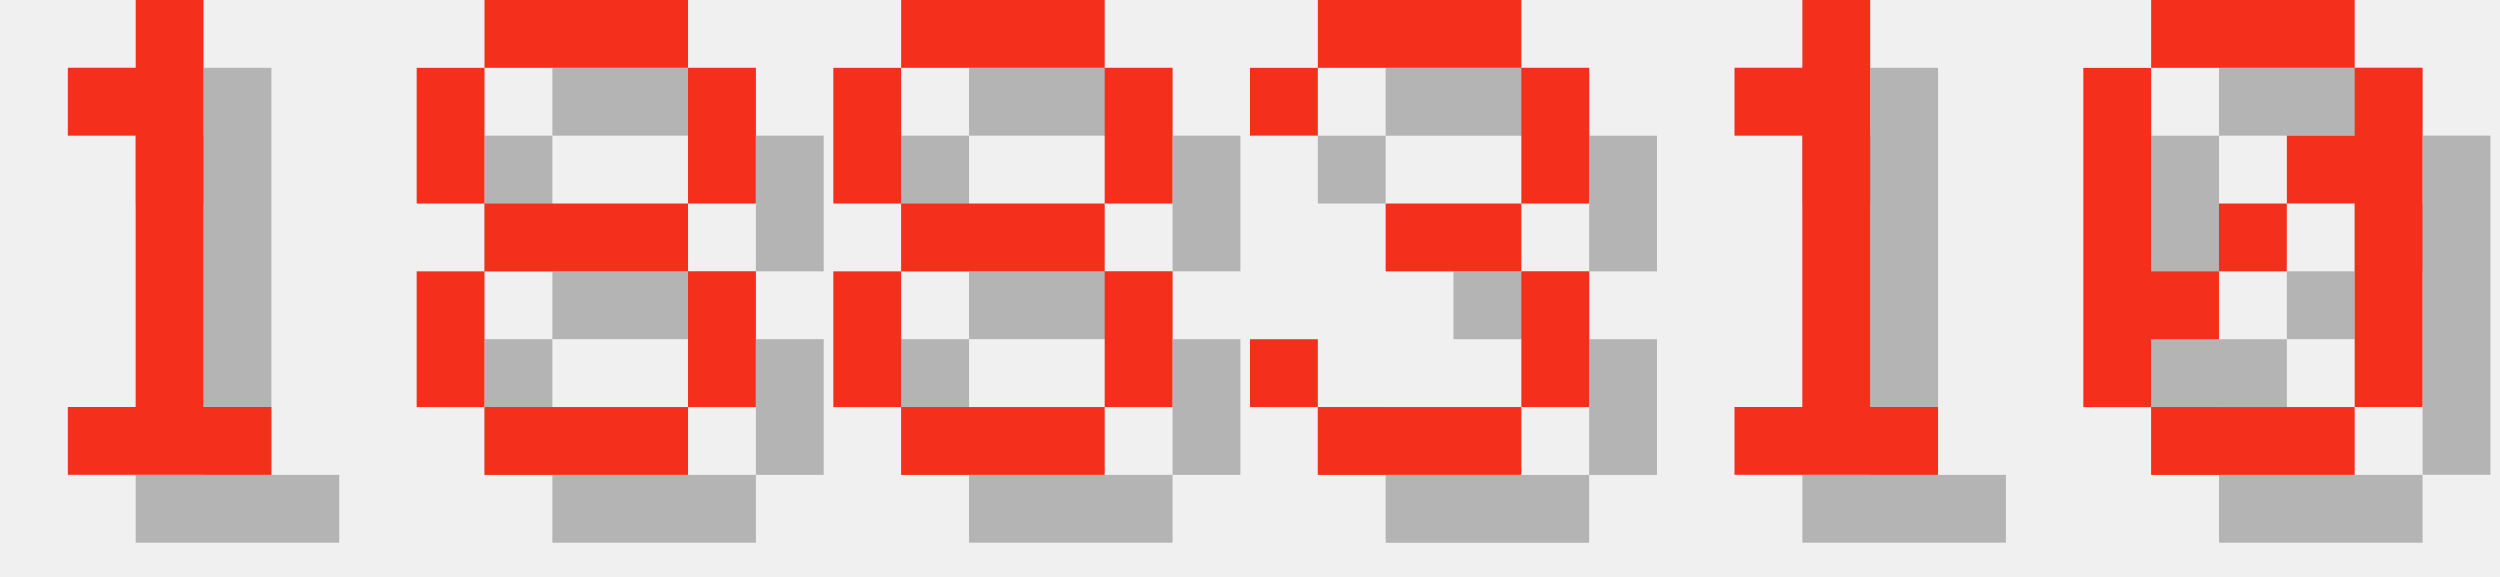
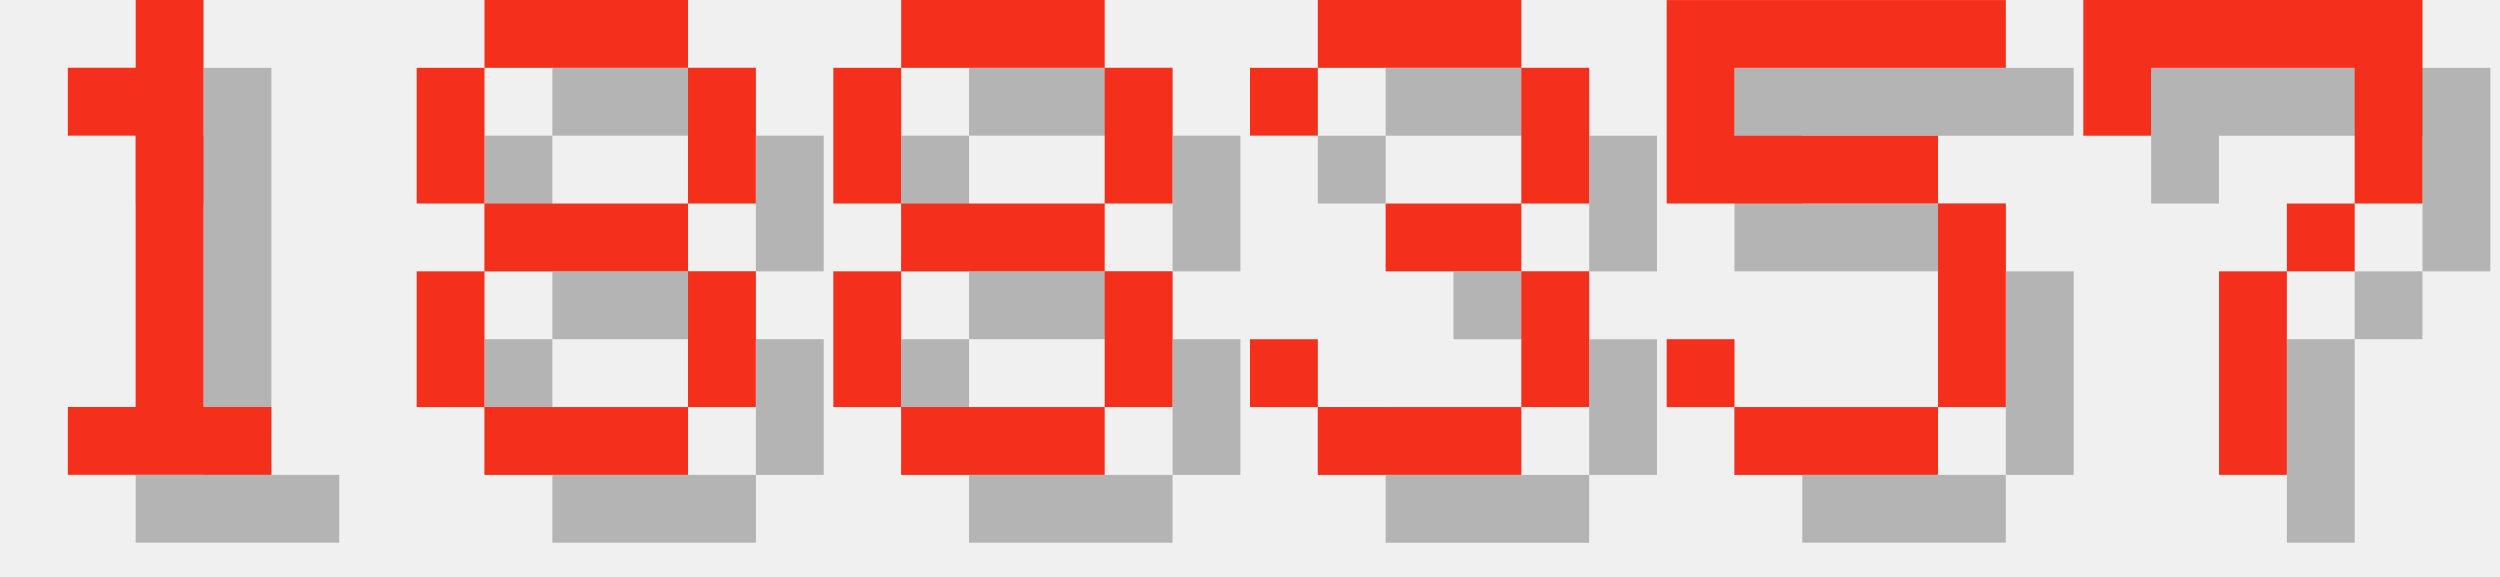
<svg xmlns="http://www.w3.org/2000/svg" version="1.1" width="156.0" height="36">
  <style>
        .text-foreground {
            fill: #F4301C;
        }
        .text-shadow {
            fill: #000000;
            fill-opacity: 0.25;
        }
    </style>
  <g class="digit" id="digit_1" transform="translate(0.0, 0), scale(4)">
    <path id="digit_1_shadow" class="text-shadow" d="m2.117 2.117v1.058h1.058v4.233h-1.058v1.058h3.175v-1.058h-1.058v-6.35h-1.058v1.058h-1.058z" fill-opacity=".5" style="paint-order:stroke fill markers" />
    <path id="digit_1_fg" class="text-foreground" d="m1.058 1.058v1.058h1.058v4.233h-1.058v1.058h3.175v-1.058h-1.058v-6.35h-1.058v1.058h-1.058z" fill="#fff" style="paint-order:stroke fill markers" />
  </g>
  <g class="digit" id="digit_8" transform="translate(26.0, 0), scale(4)">
    <path id="digit_8_shadow" class="text-shadow" d="m2.117 1.058v1.058h3.175v-1.058h-3.175zm3.175 1.058v2.117h1.058v-2.117h-1.058zm0 2.117h-3.175v1.058h3.175v-1.058zm0 1.058v2.117h1.058v-2.117h-1.058zm0 2.117h-3.175v1.058h3.175v-1.058zm-3.175 0v-2.117h-1.058v2.117h1.058zm0-3.175v-2.117h-1.058v2.117h1.058z" fill-opacity=".5" style="paint-order:stroke fill markers" />
    <path id="digit_8_fg" class="text-foreground" d="m1.058 0v1.058h3.175v-1.058h-3.175zm3.175 1.058v2.117h1.058v-2.117h-1.058zm0 2.117h-3.175v1.058h3.175v-1.058zm0 1.058v2.117h1.058v-2.117h-1.058zm0 2.117h-3.175v1.058h3.175v-1.058zm-3.175 0v-2.117h-1.058v2.117h1.058zm0-3.175v-2.117h-1.058v2.117h1.058z" fill="#fff" style="paint-order:stroke fill markers" />
  </g>
  <g class="digit" id="digit_8" transform="translate(52.0, 0), scale(4)">
    <path id="digit_8_shadow" class="text-shadow" d="m2.117 1.058v1.058h3.175v-1.058h-3.175zm3.175 1.058v2.117h1.058v-2.117h-1.058zm0 2.117h-3.175v1.058h3.175v-1.058zm0 1.058v2.117h1.058v-2.117h-1.058zm0 2.117h-3.175v1.058h3.175v-1.058zm-3.175 0v-2.117h-1.058v2.117h1.058zm0-3.175v-2.117h-1.058v2.117h1.058z" fill-opacity=".5" style="paint-order:stroke fill markers" />
    <path id="digit_8_fg" class="text-foreground" d="m1.058 0v1.058h3.175v-1.058h-3.175zm3.175 1.058v2.117h1.058v-2.117h-1.058zm0 2.117h-3.175v1.058h3.175v-1.058zm0 1.058v2.117h1.058v-2.117h-1.058zm0 2.117h-3.175v1.058h3.175v-1.058zm-3.175 0v-2.117h-1.058v2.117h1.058zm0-3.175v-2.117h-1.058v2.117h1.058z" fill="#fff" style="paint-order:stroke fill markers" />
  </g>
  <g class="digit" id="digit_3" transform="translate(78.0, 0), scale(4)">
    <path id="digit_3_shadow" class="text-shadow" d="m1.058 2.117v1.058h1.058v-1.058h3.175v2.117h-2.117v1.058h2.117v2.117h-3.175v-1.058h-1.058v1.058h1.058v1.058h3.175v-1.058h1.058v-2.117h-1.058v-1.058h1.058v-2.117h-1.058v-1.058h-3.175v1.058h-1.058z" fill-opacity=".5" style="paint-order:stroke fill markers" />
    <path id="digit_3_fg" class="text-foreground" d="m0 1.058v1.058h1.058v-1.058h3.175v2.117h-2.117v1.058h2.117v2.117h-3.175v-1.058h-1.058v1.058h1.058v1.058h3.175v-1.058h1.058v-2.117h-1.058v-1.058h1.058v-2.117h-1.058v-1.058h-3.175v1.058h-1.058z" fill="#fff" style="paint-order:stroke fill markers" />
  </g>
-   <g class="digit" id="digit_1" transform="translate(104.0, 0), scale(4)">
-     <path id="digit_1_shadow" class="text-shadow" d="m2.117 2.117v1.058h1.058v4.233h-1.058v1.058h3.175v-1.058h-1.058v-6.35h-1.058v1.058h-1.058z" fill-opacity=".5" style="paint-order:stroke fill markers" />
-     <path id="digit_1_fg" class="text-foreground" d="m1.058 1.058v1.058h1.058v4.233h-1.058v1.058h3.175v-1.058h-1.058v-6.35h-1.058v1.058h-1.058z" fill="#fff" style="paint-order:stroke fill markers" />
+   <g class="digit" id="digit_5" transform="translate(104.0, 0), scale(4)">
+     <path id="digit_5_shadow" class="text-shadow" d="m1.058 1.058v3.175h4.233v3.175h-3.175v-1.058h-1.058v1.058h1.058v1.058h3.175v-1.058h1.058v-3.175h-1.058v-1.058h-3.175v-1.058h4.233v-1.058h-5.292z" fill-opacity=".5" style="paint-order:stroke fill markers" />
+     <path id="digit_5_fg" class="text-foreground" d="m0 0v3.175h4.233v3.175h-3.175v-1.058h-1.058v1.058h1.058v1.058h3.175v-1.058h1.058v-3.175h-1.058v-1.058h-3.175v-1.058h4.233v-1.058h-5.292z" fill="#fff" style="paint-order:stroke fill markers" />
  </g>
-   <g class="digit" id="digit_0" transform="translate(130.0, 0), scale(4)">
-     <path id="digit_0_shadow" class="text-shadow" d="m2.117 1.058v1.058h3.175v-1.058h-3.175zm3.175 1.058v1.058h-1.058v1.058h1.058v3.175h1.058v-5.292h-1.058zm0 5.292h-3.175v1.058h3.175v-1.058zm-3.175 0v-1.058h1.058v-1.058h-1.058v-3.175h-1.058v5.292h1.058zm1.058-2.117h1.058v-1.058h-1.058v1.058z" fill-opacity=".5" style="paint-order:stroke fill markers" />
-     <path id="digit_0_fg" class="text-foreground" d="m1.058 0v1.058h3.175v-1.058h-3.175zm3.175 1.058v1.058h-1.058v1.058h1.058v3.175h1.058v-5.292h-1.058zm0 5.292h-3.175v1.058h3.175v-1.058zm-3.175 0v-1.058h1.058v-1.058h-1.058v-3.175h-1.058v5.292h1.058zm1.058-2.117h1.058v-1.058h-1.058v1.058z" fill="#fff" style="paint-order:stroke fill markers" />
+   <g class="digit" id="digit_7" transform="translate(130.0, 0), scale(4)">
+     <path id="digit_7_shadow" class="text-shadow" d="m1.058 1.058 2e-6 2.117h1.058v-1.058h3.175v1.058l2e-7 1.058h-1.058v1.058h-1.058l4e-7 3.175 1.058 1e-7v-3.175h1.058v-1.058h1.058l5e-7 -1.058v-2.117z" fill-opacity=".5" style="paint-order:stroke fill markers" />
+     <path id="digit_7_fg" class="text-foreground" d="m0 0 2e-6 2.117h1.058v-1.058h3.175v1.058l2e-7 1.058h-1.058v1.058h-1.058l4e-7 3.175 1.058 1e-7v-3.175h1.058v-1.058h1.058l5e-7 -1.058v-2.117z" fill="#fff" style="paint-order:stroke fill markers" />
  </g>
</svg>
